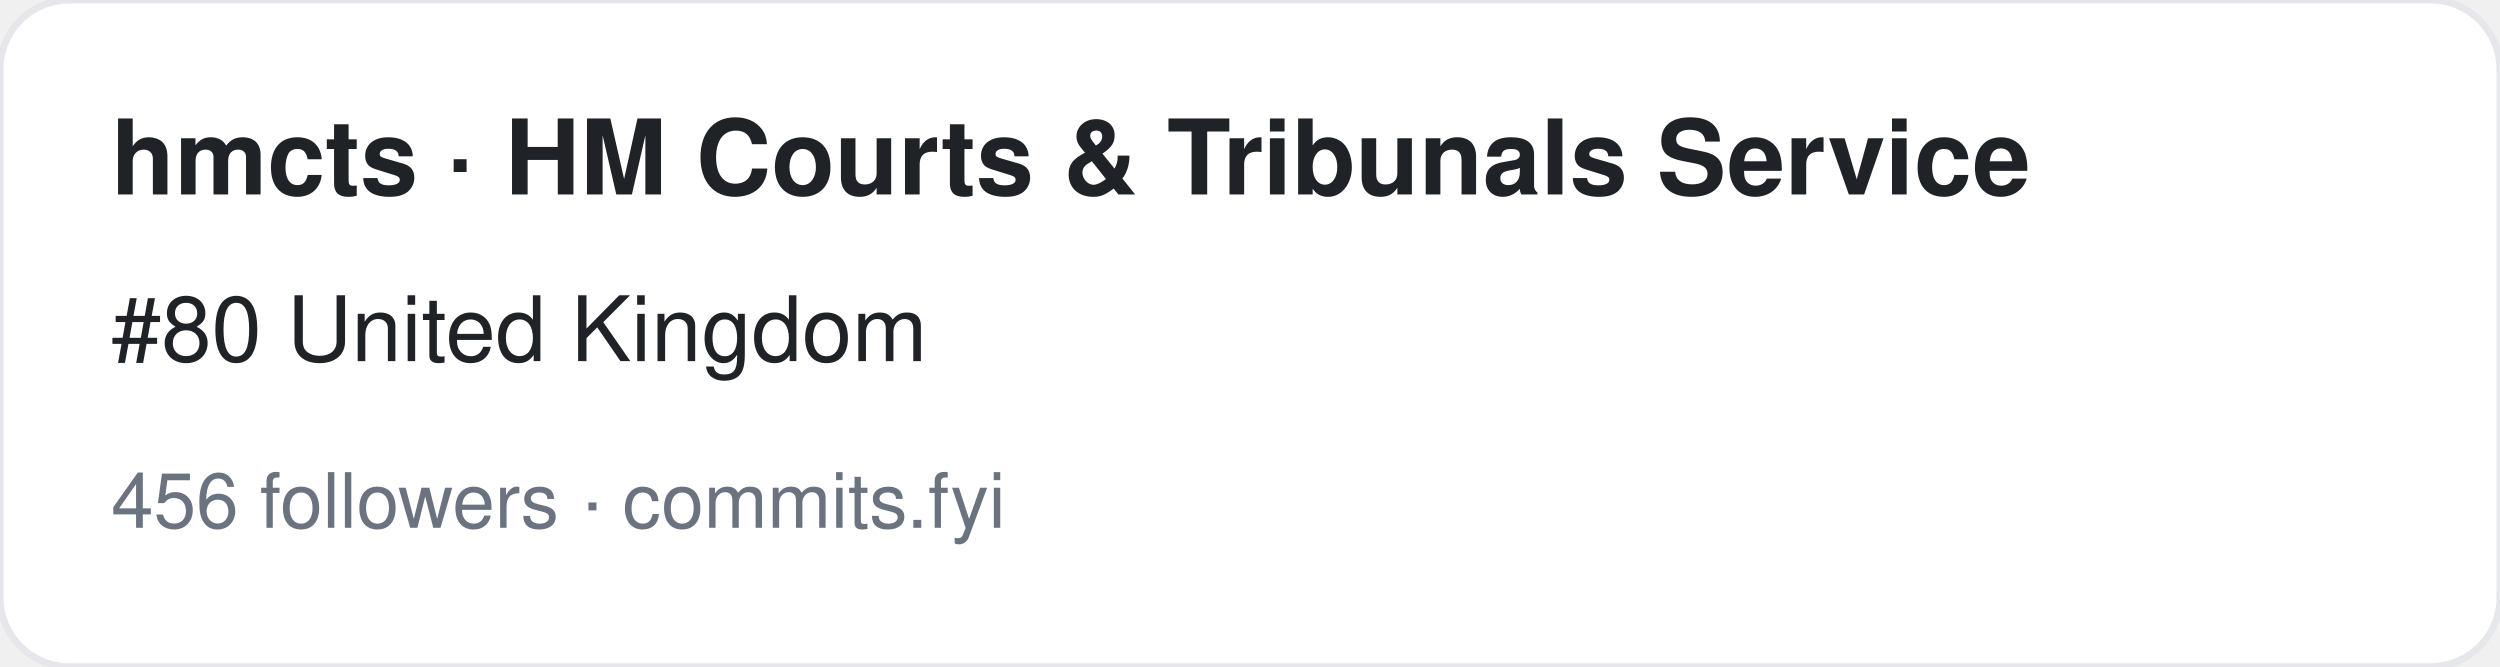
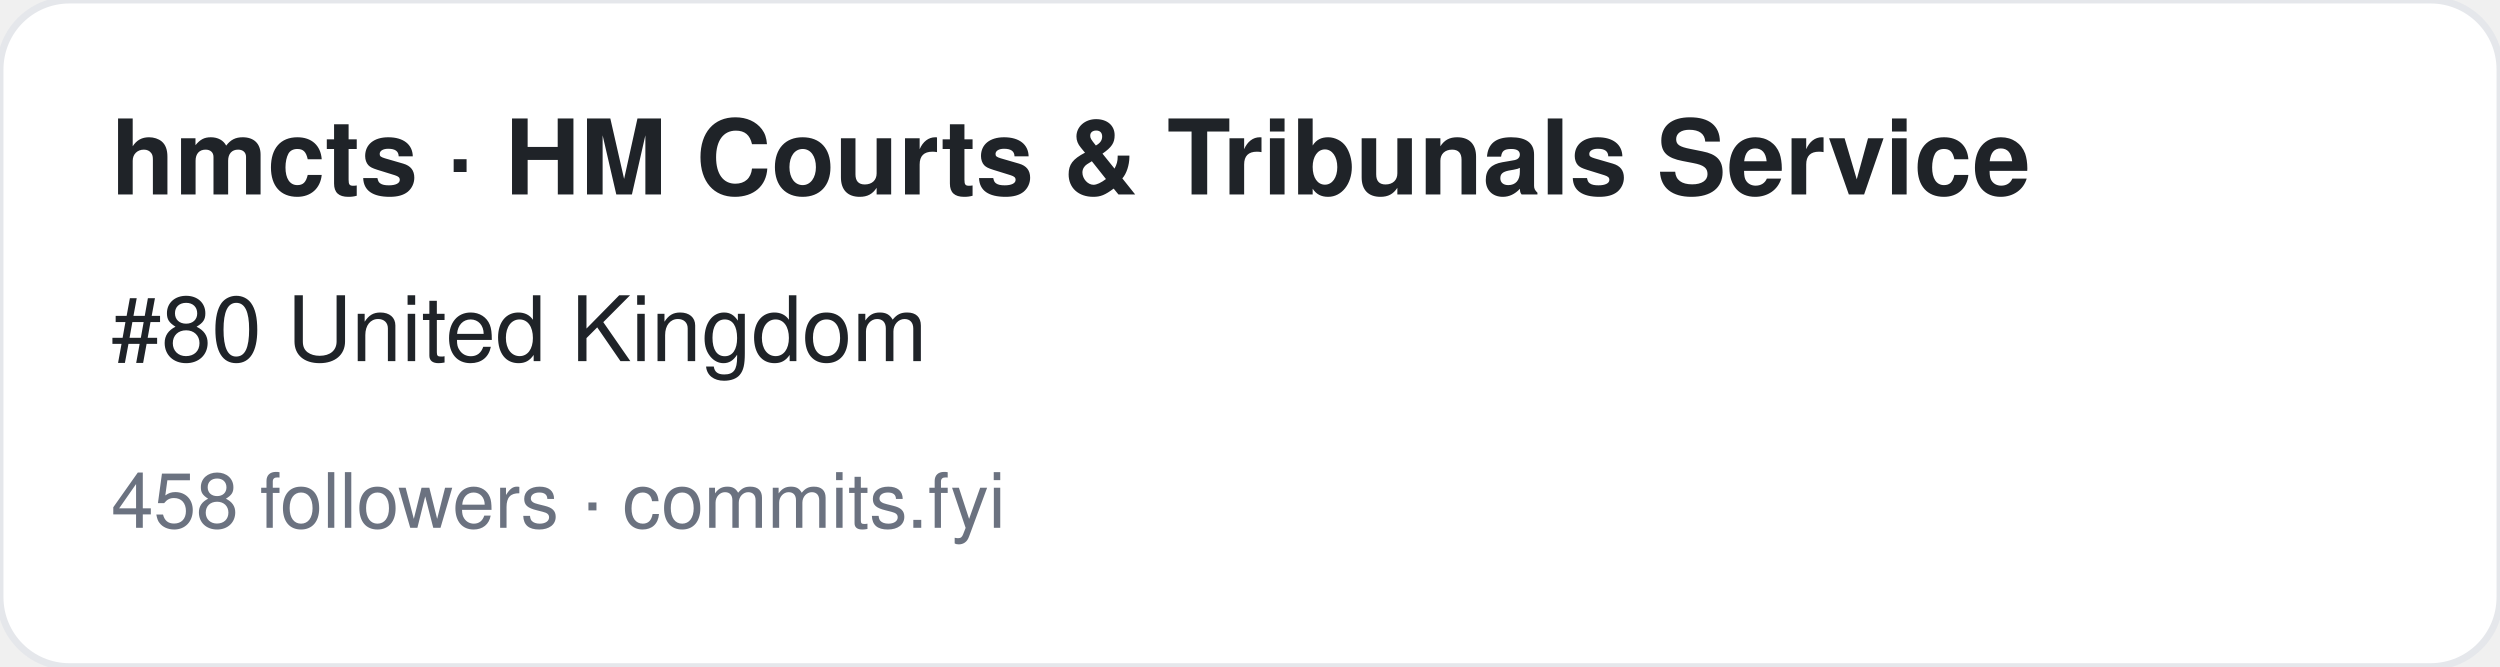
<svg xmlns="http://www.w3.org/2000/svg" width="360" height="96" viewBox="0 0 360 96" font-family="-apple-system,BlinkMacSystemFont,Segoe UI,Helvetica,Arial,sans-serif">
  <rect width="360" height="96" rx="10" fill="#ffffff" stroke="#e5e7eb" />
  <text x="16" y="28" font-size="15" font-weight="700" fill="#1f2328">hmcts · HM Courts &amp; Tribunals Service</text>
  <text x="16" y="52" font-size="13" fill="#1f2328">#80 United Kingdom</text>
-   <text x="16" y="76" font-size="11" fill="#6b7280">456 followers · commits.fyi</text>
+   <text x="16" y="76" font-size="11" fill="#6b7280">458 followers · commits.fyi</text>
</svg>
